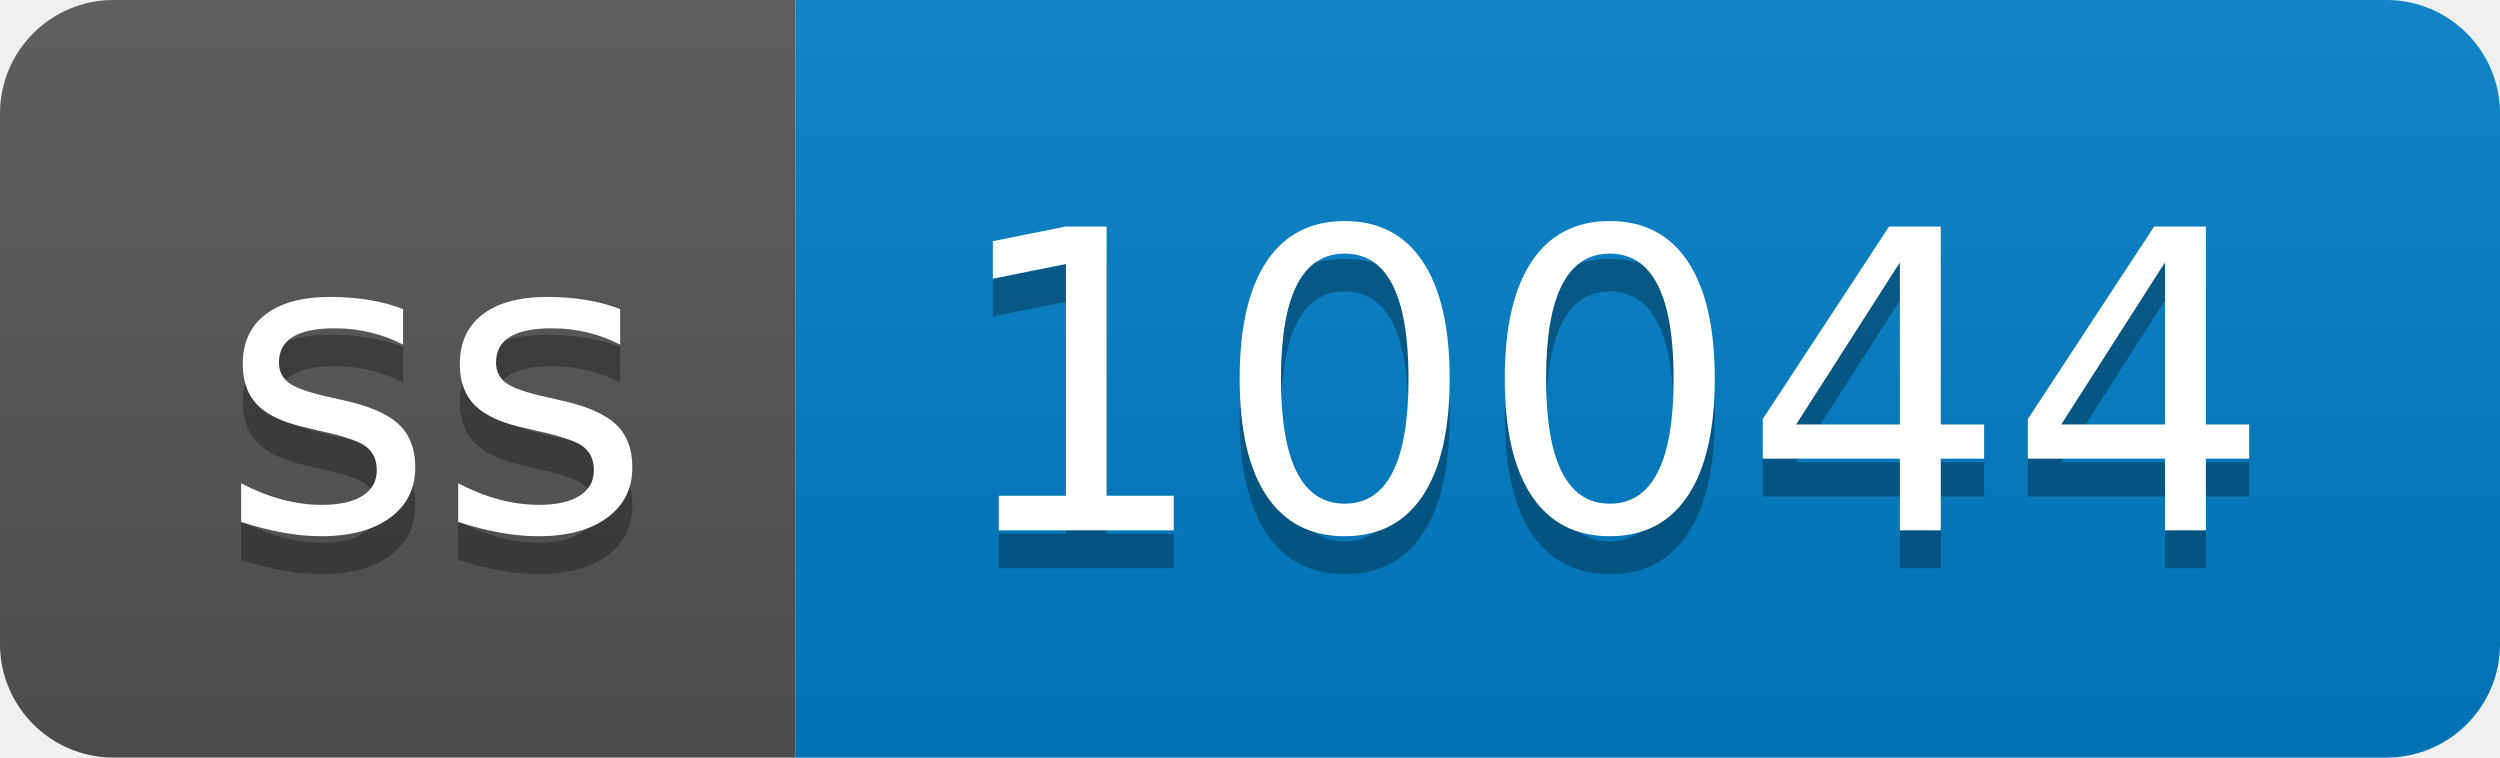
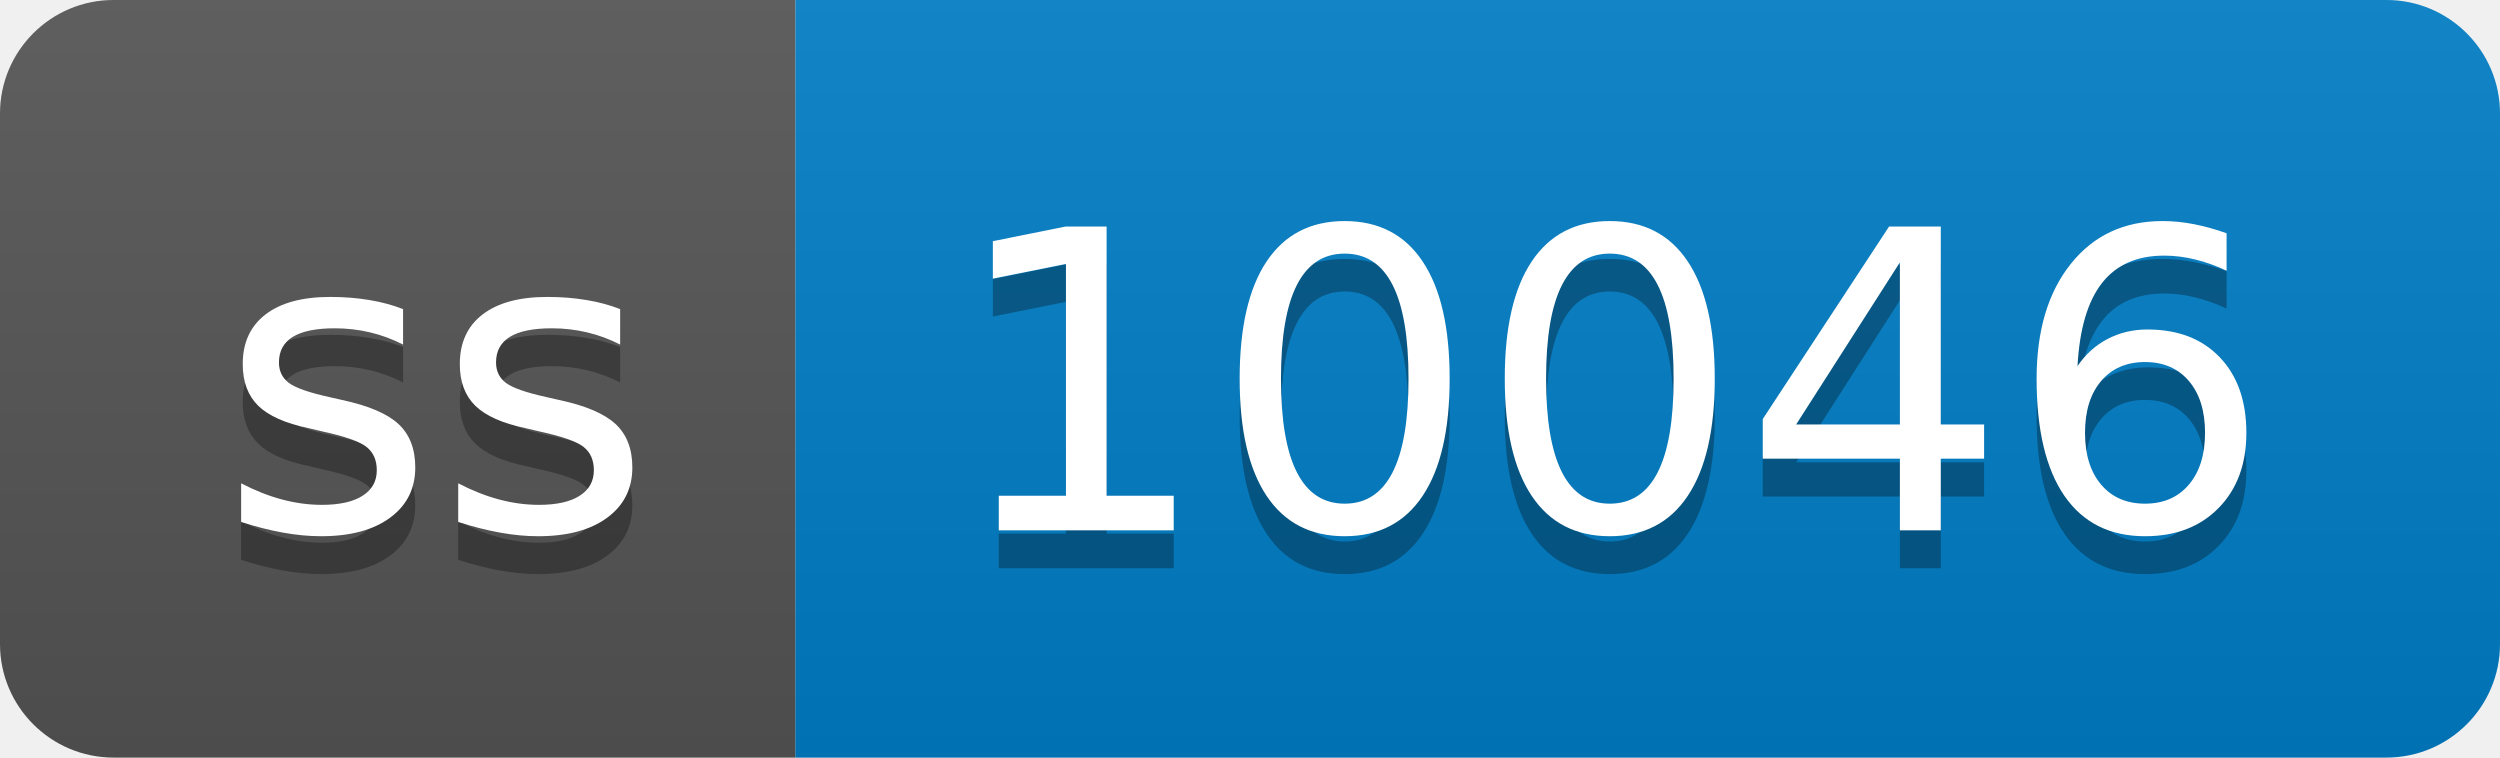
- <svg xmlns="http://www.w3.org/2000/svg" width="66" height="20" role="img" aria-label="ss: 10044">
+ <svg xmlns="http://www.w3.org/2000/svg" width="66" height="20" role="img" aria-label="ss: 10046">
  <linearGradient id="s" x2="0" y2="100%">
    <stop offset="0" stop-color="#bbb" stop-opacity=".1" />
    <stop offset="1" stop-opacity=".1" />
  </linearGradient>
  <clipPath id="r">
    <rect width="66" height="20" rx="3" fill="#fff" />
  </clipPath>
  <g clip-path="url(#r)">
    <rect width="21" height="20" fill="#555" />
    <rect x="21" width="45" height="20" fill="#007ec6" />
    <rect width="66" height="20" fill="url(#s)" />
  </g>
  <g fill="#fff" text-anchor="middle" font-family="Verdana,Geneva,DejaVu Sans,sans-serif" text-rendering="geometricPrecision" font-size="110">
    <text aria-hidden="true" x="115" y="150" fill="#010101" fill-opacity=".3" transform="scale(.1)" textLength="110">ss</text>
    <text x="115" y="140" transform="scale(.1)" fill="#fff" textLength="110">ss</text>
-     <text aria-hidden="true" x="425" y="150" fill="#010101" fill-opacity=".3" transform="scale(.1)" textLength="350">10044</text>
-     <text x="425" y="140" transform="scale(.1)" fill="#fff" textLength="350">10044</text>
+     <text aria-hidden="true" x="425" y="150" fill="#010101" fill-opacity=".3" transform="scale(.1)" textLength="350">10046</text>
+     <text x="425" y="140" transform="scale(.1)" fill="#fff" textLength="350">10046</text>
  </g>
</svg>
